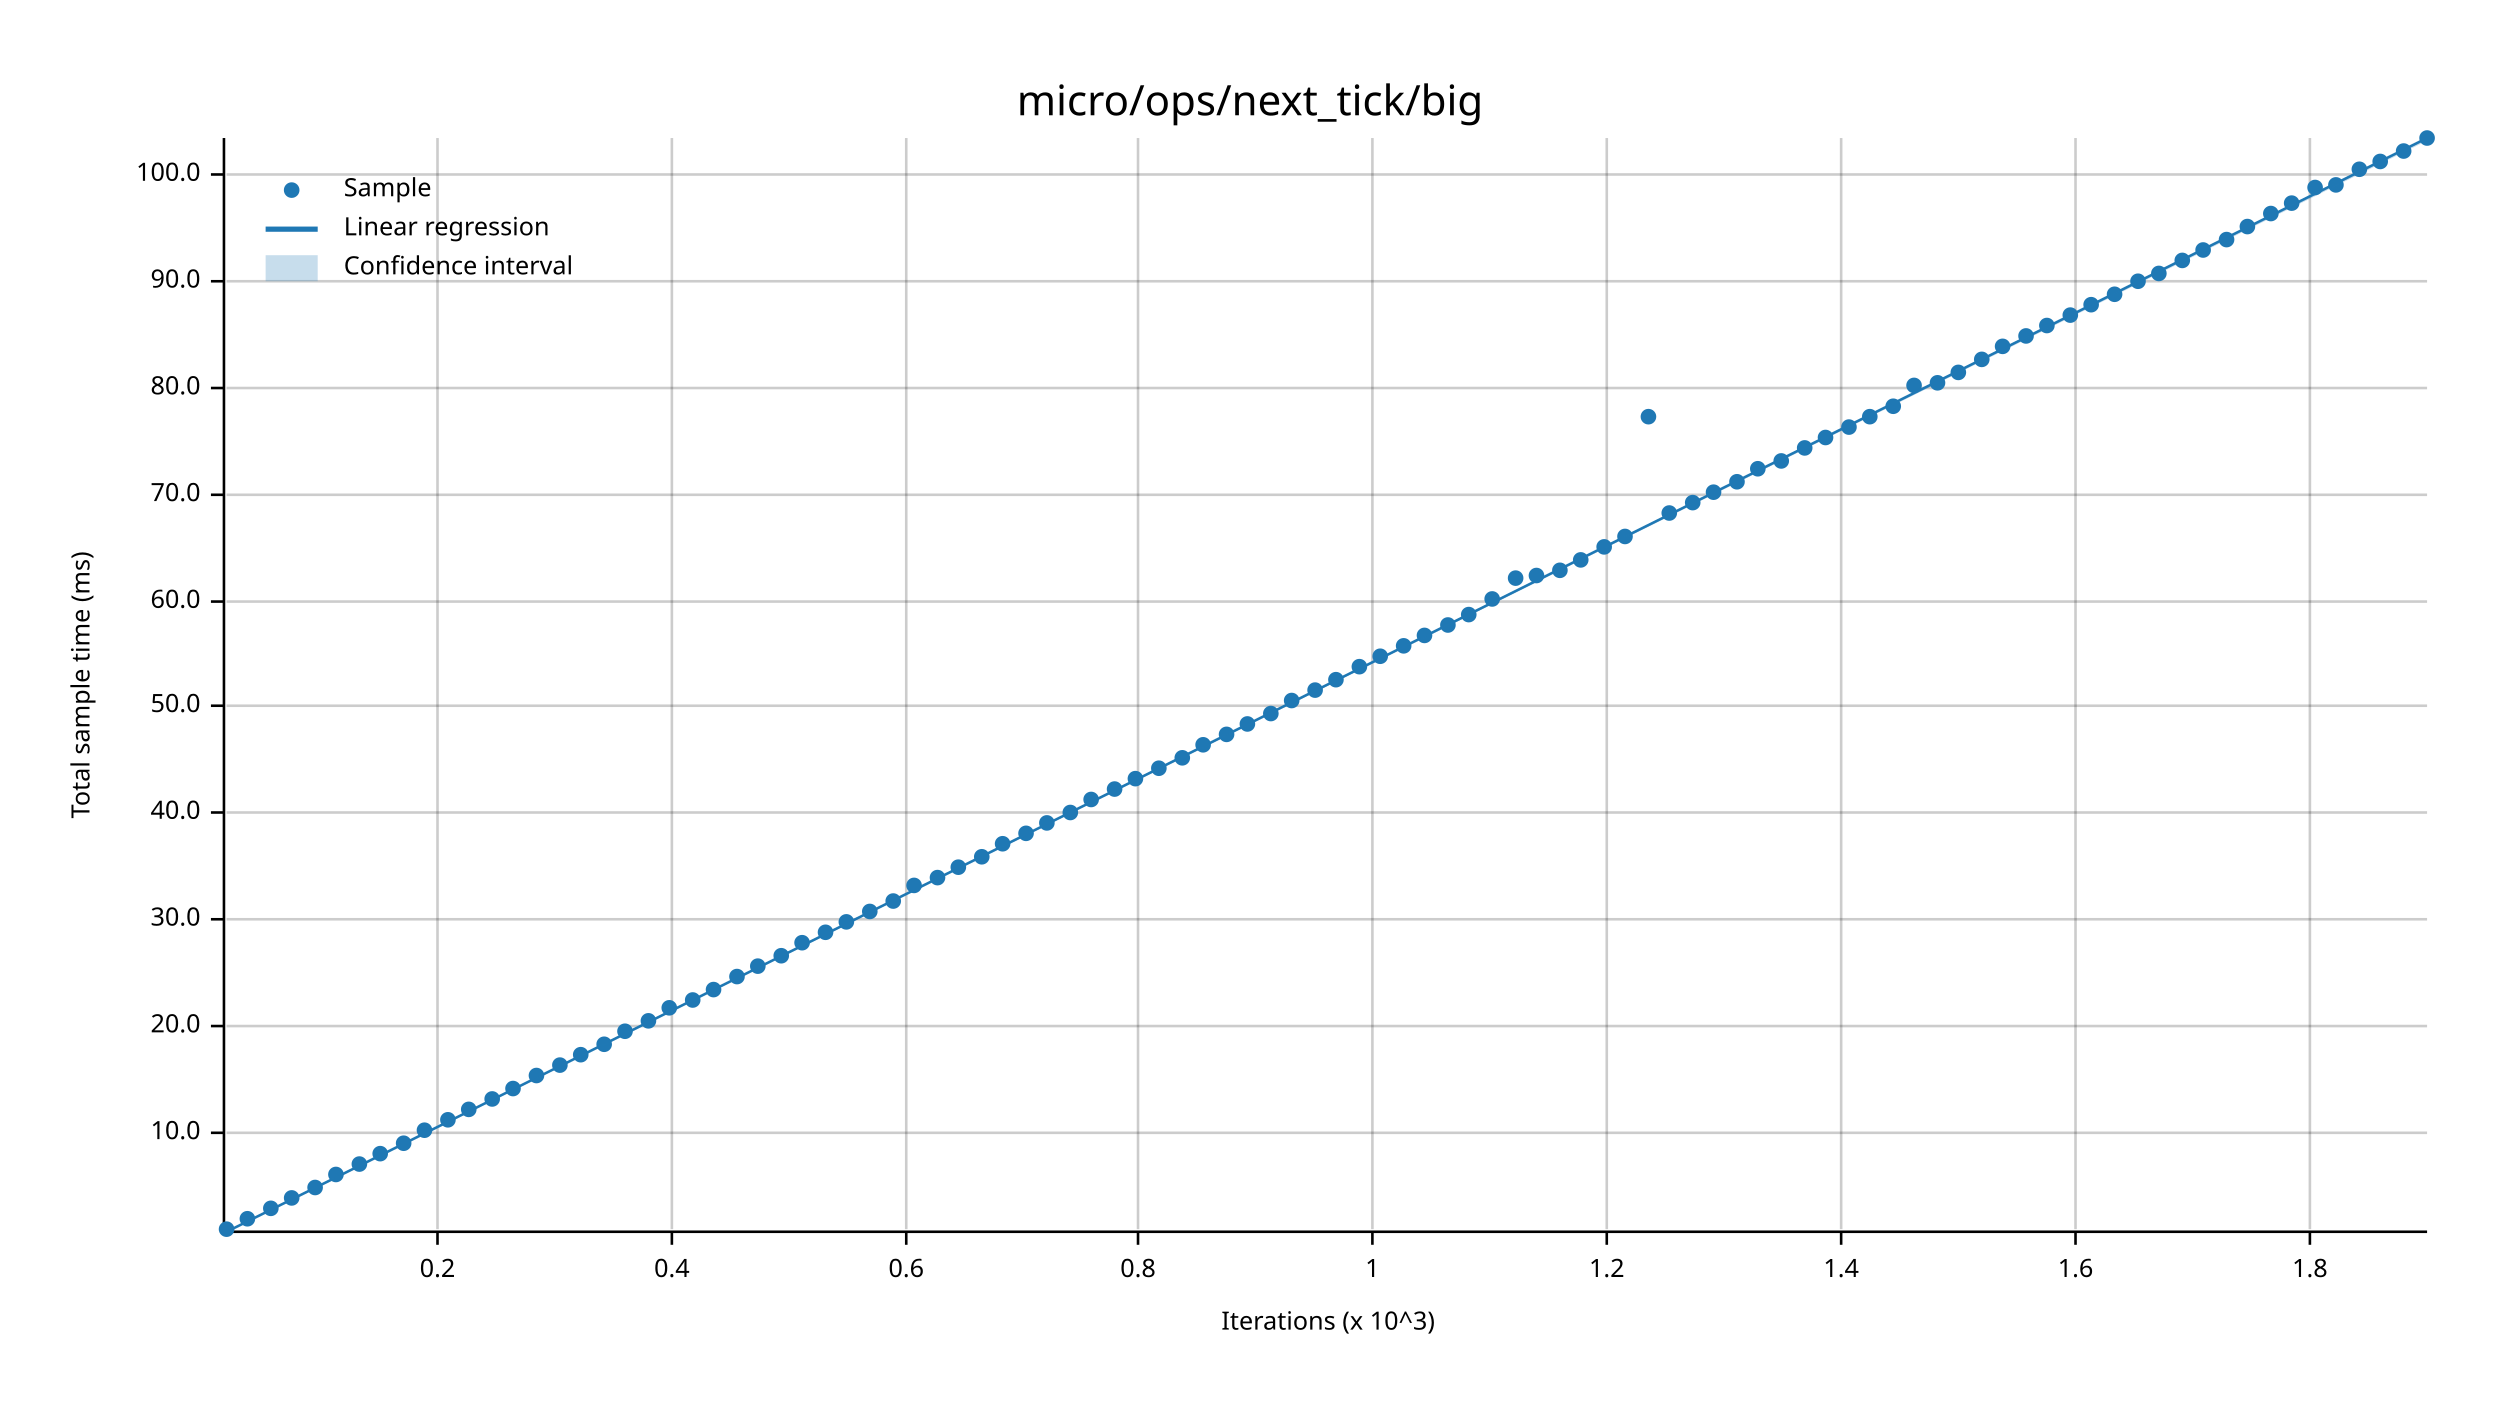
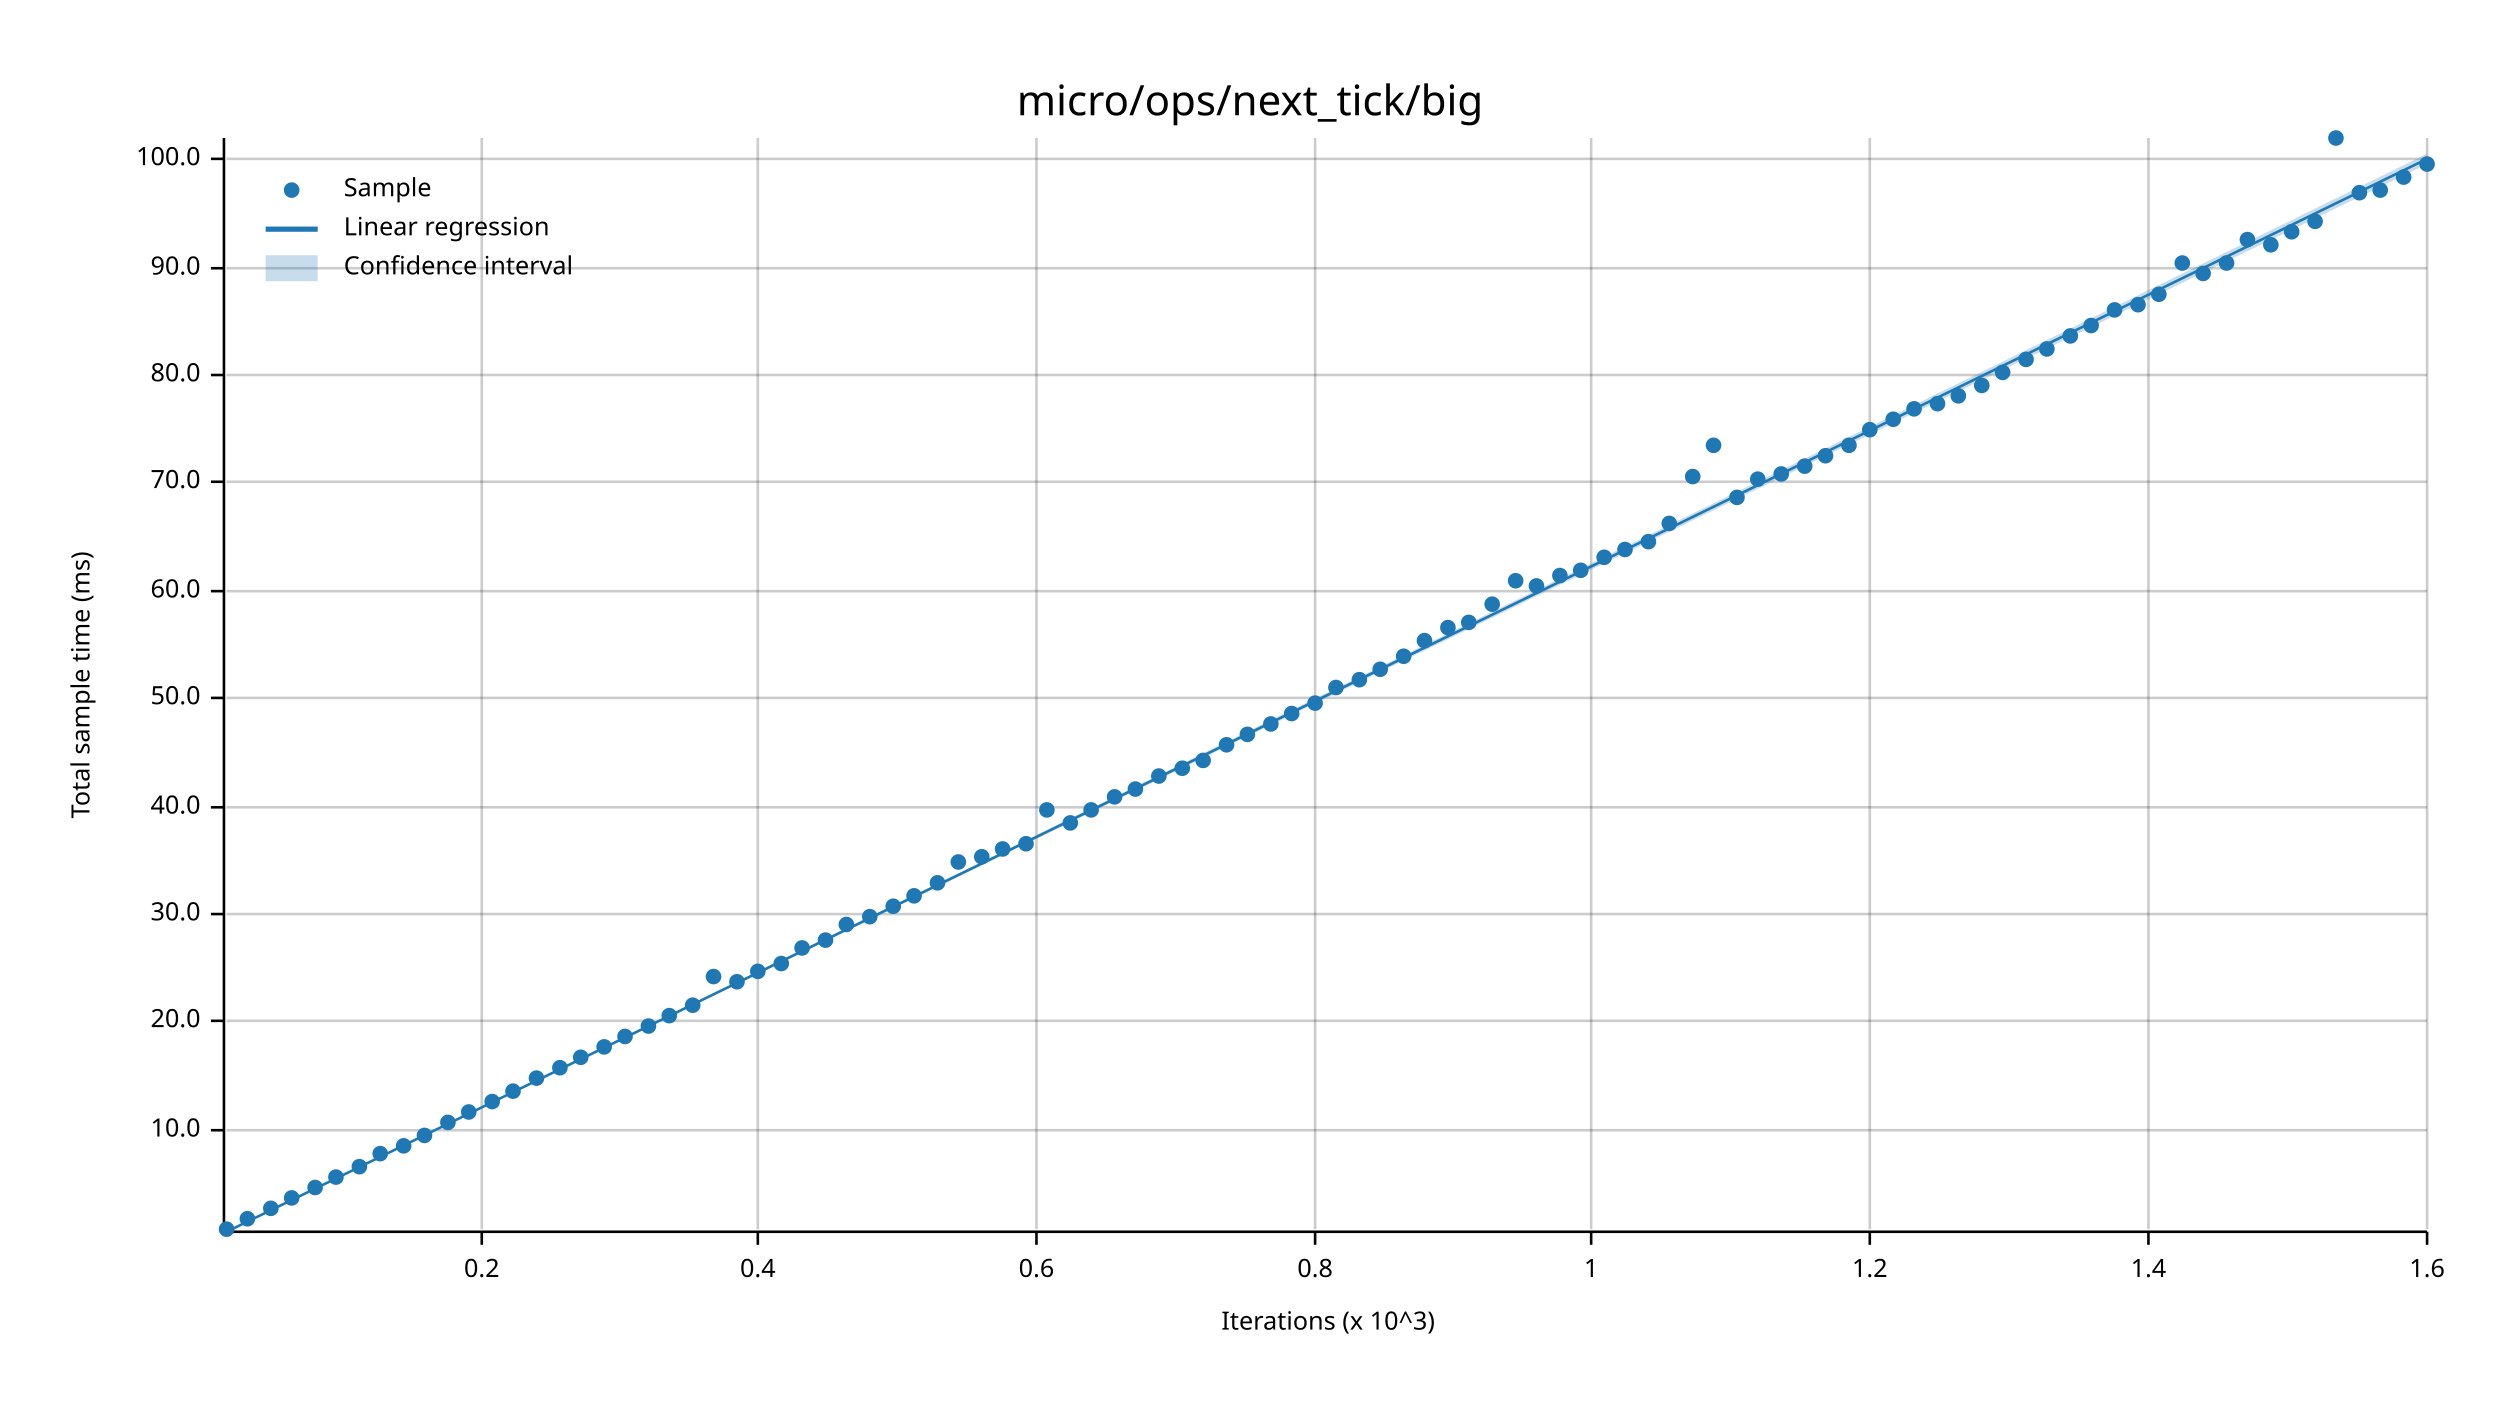
<svg xmlns="http://www.w3.org/2000/svg" width="960" height="540" viewBox="0 0 960 540">
  <text x="480" y="32" dy="0.76em" text-anchor="middle" font-family="sans-serif" font-size="16.129" opacity="1" fill="#000000">
micro/ops/next_tick/big
</text>
  <text x="27" y="263" dy="0.76em" text-anchor="middle" font-family="sans-serif" font-size="9.677" opacity="1" fill="#000000" transform="rotate(270, 27, 263)">
Total sample time (ms)
</text>
  <text x="510" y="513" dy="-0.5ex" text-anchor="middle" font-family="sans-serif" font-size="9.677" opacity="1" fill="#000000">
Iterations (x 10^3)
</text>
-   <line opacity="0.2" stroke="#000000" stroke-width="1" x1="168" y1="472" x2="168" y2="53" />
-   <line opacity="0.2" stroke="#000000" stroke-width="1" x1="258" y1="472" x2="258" y2="53" />
-   <line opacity="0.2" stroke="#000000" stroke-width="1" x1="348" y1="472" x2="348" y2="53" />
-   <line opacity="0.2" stroke="#000000" stroke-width="1" x1="437" y1="472" x2="437" y2="53" />
-   <line opacity="0.2" stroke="#000000" stroke-width="1" x1="527" y1="472" x2="527" y2="53" />
-   <line opacity="0.2" stroke="#000000" stroke-width="1" x1="617" y1="472" x2="617" y2="53" />
-   <line opacity="0.2" stroke="#000000" stroke-width="1" x1="707" y1="472" x2="707" y2="53" />
-   <line opacity="0.2" stroke="#000000" stroke-width="1" x1="797" y1="472" x2="797" y2="53" />
-   <line opacity="0.2" stroke="#000000" stroke-width="1" x1="887" y1="472" x2="887" y2="53" />
-   <line opacity="0.2" stroke="#000000" stroke-width="1" x1="87" y1="435" x2="932" y2="435" />
-   <line opacity="0.2" stroke="#000000" stroke-width="1" x1="87" y1="394" x2="932" y2="394" />
-   <line opacity="0.2" stroke="#000000" stroke-width="1" x1="87" y1="353" x2="932" y2="353" />
-   <line opacity="0.2" stroke="#000000" stroke-width="1" x1="87" y1="312" x2="932" y2="312" />
-   <line opacity="0.2" stroke="#000000" stroke-width="1" x1="87" y1="271" x2="932" y2="271" />
-   <line opacity="0.2" stroke="#000000" stroke-width="1" x1="87" y1="231" x2="932" y2="231" />
-   <line opacity="0.2" stroke="#000000" stroke-width="1" x1="87" y1="190" x2="932" y2="190" />
-   <line opacity="0.2" stroke="#000000" stroke-width="1" x1="87" y1="149" x2="932" y2="149" />
-   <line opacity="0.2" stroke="#000000" stroke-width="1" x1="87" y1="108" x2="932" y2="108" />
-   <line opacity="0.2" stroke="#000000" stroke-width="1" x1="87" y1="67" x2="932" y2="67" />
+   <line opacity="0.2" stroke="#000000" stroke-width="1" x1="185" y1="472" x2="185" y2="53" />
+   <line opacity="0.2" stroke="#000000" stroke-width="1" x1="291" y1="472" x2="291" y2="53" />
+   <line opacity="0.2" stroke="#000000" stroke-width="1" x1="398" y1="472" x2="398" y2="53" />
+   <line opacity="0.2" stroke="#000000" stroke-width="1" x1="505" y1="472" x2="505" y2="53" />
+   <line opacity="0.2" stroke="#000000" stroke-width="1" x1="611" y1="472" x2="611" y2="53" />
+   <line opacity="0.2" stroke="#000000" stroke-width="1" x1="718" y1="472" x2="718" y2="53" />
+   <line opacity="0.2" stroke="#000000" stroke-width="1" x1="825" y1="472" x2="825" y2="53" />
+   <line opacity="0.2" stroke="#000000" stroke-width="1" x1="932" y1="472" x2="932" y2="53" />
+   <line opacity="0.2" stroke="#000000" stroke-width="1" x1="87" y1="434" x2="932" y2="434" />
+   <line opacity="0.2" stroke="#000000" stroke-width="1" x1="87" y1="392" x2="932" y2="392" />
+   <line opacity="0.2" stroke="#000000" stroke-width="1" x1="87" y1="351" x2="932" y2="351" />
+   <line opacity="0.2" stroke="#000000" stroke-width="1" x1="87" y1="310" x2="932" y2="310" />
+   <line opacity="0.2" stroke="#000000" stroke-width="1" x1="87" y1="268" x2="932" y2="268" />
+   <line opacity="0.2" stroke="#000000" stroke-width="1" x1="87" y1="227" x2="932" y2="227" />
+   <line opacity="0.2" stroke="#000000" stroke-width="1" x1="87" y1="185" x2="932" y2="185" />
+   <line opacity="0.2" stroke="#000000" stroke-width="1" x1="87" y1="144" x2="932" y2="144" />
+   <line opacity="0.2" stroke="#000000" stroke-width="1" x1="87" y1="103" x2="932" y2="103" />
+   <line opacity="0.2" stroke="#000000" stroke-width="1" x1="87" y1="61" x2="932" y2="61" />
  <polyline fill="none" opacity="1" stroke="#000000" stroke-width="1" points="86,53 86,472 " />
-   <text x="77" y="435" dy="0.5ex" text-anchor="end" font-family="sans-serif" font-size="9.677" opacity="1" fill="#000000">
+   <text x="77" y="434" dy="0.5ex" text-anchor="end" font-family="sans-serif" font-size="9.677" opacity="1" fill="#000000">
10.0
</text>
-   <polyline fill="none" opacity="1" stroke="#000000" stroke-width="1" points="81,435 86,435 " />
-   <text x="77" y="394" dy="0.5ex" text-anchor="end" font-family="sans-serif" font-size="9.677" opacity="1" fill="#000000">
+   <polyline fill="none" opacity="1" stroke="#000000" stroke-width="1" points="81,434 86,434 " />
+   <text x="77" y="392" dy="0.5ex" text-anchor="end" font-family="sans-serif" font-size="9.677" opacity="1" fill="#000000">
20.0
</text>
-   <polyline fill="none" opacity="1" stroke="#000000" stroke-width="1" points="81,394 86,394 " />
-   <text x="77" y="353" dy="0.5ex" text-anchor="end" font-family="sans-serif" font-size="9.677" opacity="1" fill="#000000">
+   <polyline fill="none" opacity="1" stroke="#000000" stroke-width="1" points="81,392 86,392 " />
+   <text x="77" y="351" dy="0.5ex" text-anchor="end" font-family="sans-serif" font-size="9.677" opacity="1" fill="#000000">
30.0
</text>
-   <polyline fill="none" opacity="1" stroke="#000000" stroke-width="1" points="81,353 86,353 " />
-   <text x="77" y="312" dy="0.5ex" text-anchor="end" font-family="sans-serif" font-size="9.677" opacity="1" fill="#000000">
+   <polyline fill="none" opacity="1" stroke="#000000" stroke-width="1" points="81,351 86,351 " />
+   <text x="77" y="310" dy="0.5ex" text-anchor="end" font-family="sans-serif" font-size="9.677" opacity="1" fill="#000000">
40.0
</text>
-   <polyline fill="none" opacity="1" stroke="#000000" stroke-width="1" points="81,312 86,312 " />
-   <text x="77" y="271" dy="0.5ex" text-anchor="end" font-family="sans-serif" font-size="9.677" opacity="1" fill="#000000">
+   <polyline fill="none" opacity="1" stroke="#000000" stroke-width="1" points="81,310 86,310 " />
+   <text x="77" y="268" dy="0.5ex" text-anchor="end" font-family="sans-serif" font-size="9.677" opacity="1" fill="#000000">
50.0
</text>
-   <polyline fill="none" opacity="1" stroke="#000000" stroke-width="1" points="81,271 86,271 " />
-   <text x="77" y="231" dy="0.5ex" text-anchor="end" font-family="sans-serif" font-size="9.677" opacity="1" fill="#000000">
+   <polyline fill="none" opacity="1" stroke="#000000" stroke-width="1" points="81,268 86,268 " />
+   <text x="77" y="227" dy="0.5ex" text-anchor="end" font-family="sans-serif" font-size="9.677" opacity="1" fill="#000000">
60.0
</text>
-   <polyline fill="none" opacity="1" stroke="#000000" stroke-width="1" points="81,231 86,231 " />
-   <text x="77" y="190" dy="0.5ex" text-anchor="end" font-family="sans-serif" font-size="9.677" opacity="1" fill="#000000">
+   <polyline fill="none" opacity="1" stroke="#000000" stroke-width="1" points="81,227 86,227 " />
+   <text x="77" y="185" dy="0.5ex" text-anchor="end" font-family="sans-serif" font-size="9.677" opacity="1" fill="#000000">
70.0
</text>
-   <polyline fill="none" opacity="1" stroke="#000000" stroke-width="1" points="81,190 86,190 " />
-   <text x="77" y="149" dy="0.5ex" text-anchor="end" font-family="sans-serif" font-size="9.677" opacity="1" fill="#000000">
+   <polyline fill="none" opacity="1" stroke="#000000" stroke-width="1" points="81,185 86,185 " />
+   <text x="77" y="144" dy="0.5ex" text-anchor="end" font-family="sans-serif" font-size="9.677" opacity="1" fill="#000000">
80.0
</text>
-   <polyline fill="none" opacity="1" stroke="#000000" stroke-width="1" points="81,149 86,149 " />
-   <text x="77" y="108" dy="0.5ex" text-anchor="end" font-family="sans-serif" font-size="9.677" opacity="1" fill="#000000">
+   <polyline fill="none" opacity="1" stroke="#000000" stroke-width="1" points="81,144 86,144 " />
+   <text x="77" y="103" dy="0.5ex" text-anchor="end" font-family="sans-serif" font-size="9.677" opacity="1" fill="#000000">
90.0
</text>
-   <polyline fill="none" opacity="1" stroke="#000000" stroke-width="1" points="81,108 86,108 " />
-   <text x="77" y="67" dy="0.5ex" text-anchor="end" font-family="sans-serif" font-size="9.677" opacity="1" fill="#000000">
+   <polyline fill="none" opacity="1" stroke="#000000" stroke-width="1" points="81,103 86,103 " />
+   <text x="77" y="61" dy="0.5ex" text-anchor="end" font-family="sans-serif" font-size="9.677" opacity="1" fill="#000000">
100.0
</text>
-   <polyline fill="none" opacity="1" stroke="#000000" stroke-width="1" points="81,67 86,67 " />
+   <polyline fill="none" opacity="1" stroke="#000000" stroke-width="1" points="81,61 86,61 " />
  <polyline fill="none" opacity="1" stroke="#000000" stroke-width="1" points="87,473 932,473 " />
-   <text x="168" y="483" dy="0.76em" text-anchor="middle" font-family="sans-serif" font-size="9.677" opacity="1" fill="#000000">
+   <text x="185" y="483" dy="0.76em" text-anchor="middle" font-family="sans-serif" font-size="9.677" opacity="1" fill="#000000">
0.2
</text>
-   <polyline fill="none" opacity="1" stroke="#000000" stroke-width="1" points="168,473 168,478 " />
-   <text x="258" y="483" dy="0.76em" text-anchor="middle" font-family="sans-serif" font-size="9.677" opacity="1" fill="#000000">
+   <polyline fill="none" opacity="1" stroke="#000000" stroke-width="1" points="185,473 185,478 " />
+   <text x="291" y="483" dy="0.76em" text-anchor="middle" font-family="sans-serif" font-size="9.677" opacity="1" fill="#000000">
0.4
</text>
-   <polyline fill="none" opacity="1" stroke="#000000" stroke-width="1" points="258,473 258,478 " />
-   <text x="348" y="483" dy="0.76em" text-anchor="middle" font-family="sans-serif" font-size="9.677" opacity="1" fill="#000000">
+   <polyline fill="none" opacity="1" stroke="#000000" stroke-width="1" points="291,473 291,478 " />
+   <text x="398" y="483" dy="0.76em" text-anchor="middle" font-family="sans-serif" font-size="9.677" opacity="1" fill="#000000">
0.6
</text>
-   <polyline fill="none" opacity="1" stroke="#000000" stroke-width="1" points="348,473 348,478 " />
-   <text x="437" y="483" dy="0.76em" text-anchor="middle" font-family="sans-serif" font-size="9.677" opacity="1" fill="#000000">
+   <polyline fill="none" opacity="1" stroke="#000000" stroke-width="1" points="398,473 398,478 " />
+   <text x="505" y="483" dy="0.76em" text-anchor="middle" font-family="sans-serif" font-size="9.677" opacity="1" fill="#000000">
0.8
</text>
-   <polyline fill="none" opacity="1" stroke="#000000" stroke-width="1" points="437,473 437,478 " />
-   <text x="527" y="483" dy="0.76em" text-anchor="middle" font-family="sans-serif" font-size="9.677" opacity="1" fill="#000000">
+   <polyline fill="none" opacity="1" stroke="#000000" stroke-width="1" points="505,473 505,478 " />
+   <text x="611" y="483" dy="0.76em" text-anchor="middle" font-family="sans-serif" font-size="9.677" opacity="1" fill="#000000">
1
</text>
-   <polyline fill="none" opacity="1" stroke="#000000" stroke-width="1" points="527,473 527,478 " />
-   <text x="617" y="483" dy="0.76em" text-anchor="middle" font-family="sans-serif" font-size="9.677" opacity="1" fill="#000000">
+   <polyline fill="none" opacity="1" stroke="#000000" stroke-width="1" points="611,473 611,478 " />
+   <text x="718" y="483" dy="0.76em" text-anchor="middle" font-family="sans-serif" font-size="9.677" opacity="1" fill="#000000">
1.2
</text>
-   <polyline fill="none" opacity="1" stroke="#000000" stroke-width="1" points="617,473 617,478 " />
-   <text x="707" y="483" dy="0.76em" text-anchor="middle" font-family="sans-serif" font-size="9.677" opacity="1" fill="#000000">
+   <polyline fill="none" opacity="1" stroke="#000000" stroke-width="1" points="718,473 718,478 " />
+   <text x="825" y="483" dy="0.76em" text-anchor="middle" font-family="sans-serif" font-size="9.677" opacity="1" fill="#000000">
1.4
</text>
-   <polyline fill="none" opacity="1" stroke="#000000" stroke-width="1" points="707,473 707,478 " />
-   <text x="797" y="483" dy="0.76em" text-anchor="middle" font-family="sans-serif" font-size="9.677" opacity="1" fill="#000000">
+   <polyline fill="none" opacity="1" stroke="#000000" stroke-width="1" points="825,473 825,478 " />
+   <text x="932" y="483" dy="0.76em" text-anchor="middle" font-family="sans-serif" font-size="9.677" opacity="1" fill="#000000">
1.6
</text>
-   <polyline fill="none" opacity="1" stroke="#000000" stroke-width="1" points="797,473 797,478 " />
-   <text x="887" y="483" dy="0.76em" text-anchor="middle" font-family="sans-serif" font-size="9.677" opacity="1" fill="#000000">
- 1.8
- </text>
-   <polyline fill="none" opacity="1" stroke="#000000" stroke-width="1" points="887,473 887,478 " />
+   <polyline fill="none" opacity="1" stroke="#000000" stroke-width="1" points="932,473 932,478 " />
  <circle cx="87" cy="472" r="3" opacity="1" fill="#1F78B4" stroke="none" stroke-width="1" />
  <circle cx="95" cy="468" r="3" opacity="1" fill="#1F78B4" stroke="none" stroke-width="1" />
  <circle cx="104" cy="464" r="3" opacity="1" fill="#1F78B4" stroke="none" stroke-width="1" />
  <circle cx="112" cy="460" r="3" opacity="1" fill="#1F78B4" stroke="none" stroke-width="1" />
  <circle cx="121" cy="456" r="3" opacity="1" fill="#1F78B4" stroke="none" stroke-width="1" />
-   <circle cx="129" cy="451" r="3" opacity="1" fill="#1F78B4" stroke="none" stroke-width="1" />
-   <circle cx="138" cy="447" r="3" opacity="1" fill="#1F78B4" stroke="none" stroke-width="1" />
+   <circle cx="129" cy="452" r="3" opacity="1" fill="#1F78B4" stroke="none" stroke-width="1" />
+   <circle cx="138" cy="448" r="3" opacity="1" fill="#1F78B4" stroke="none" stroke-width="1" />
  <circle cx="146" cy="443" r="3" opacity="1" fill="#1F78B4" stroke="none" stroke-width="1" />
-   <circle cx="155" cy="439" r="3" opacity="1" fill="#1F78B4" stroke="none" stroke-width="1" />
-   <circle cx="163" cy="434" r="3" opacity="1" fill="#1F78B4" stroke="none" stroke-width="1" />
-   <circle cx="172" cy="430" r="3" opacity="1" fill="#1F78B4" stroke="none" stroke-width="1" />
-   <circle cx="180" cy="426" r="3" opacity="1" fill="#1F78B4" stroke="none" stroke-width="1" />
-   <circle cx="189" cy="422" r="3" opacity="1" fill="#1F78B4" stroke="none" stroke-width="1" />
-   <circle cx="197" cy="418" r="3" opacity="1" fill="#1F78B4" stroke="none" stroke-width="1" />
-   <circle cx="206" cy="413" r="3" opacity="1" fill="#1F78B4" stroke="none" stroke-width="1" />
-   <circle cx="215" cy="409" r="3" opacity="1" fill="#1F78B4" stroke="none" stroke-width="1" />
-   <circle cx="223" cy="405" r="3" opacity="1" fill="#1F78B4" stroke="none" stroke-width="1" />
-   <circle cx="232" cy="401" r="3" opacity="1" fill="#1F78B4" stroke="none" stroke-width="1" />
-   <circle cx="240" cy="396" r="3" opacity="1" fill="#1F78B4" stroke="none" stroke-width="1" />
-   <circle cx="249" cy="392" r="3" opacity="1" fill="#1F78B4" stroke="none" stroke-width="1" />
-   <circle cx="257" cy="387" r="3" opacity="1" fill="#1F78B4" stroke="none" stroke-width="1" />
-   <circle cx="266" cy="384" r="3" opacity="1" fill="#1F78B4" stroke="none" stroke-width="1" />
-   <circle cx="274" cy="380" r="3" opacity="1" fill="#1F78B4" stroke="none" stroke-width="1" />
-   <circle cx="283" cy="375" r="3" opacity="1" fill="#1F78B4" stroke="none" stroke-width="1" />
-   <circle cx="291" cy="371" r="3" opacity="1" fill="#1F78B4" stroke="none" stroke-width="1" />
-   <circle cx="300" cy="367" r="3" opacity="1" fill="#1F78B4" stroke="none" stroke-width="1" />
-   <circle cx="308" cy="362" r="3" opacity="1" fill="#1F78B4" stroke="none" stroke-width="1" />
-   <circle cx="317" cy="358" r="3" opacity="1" fill="#1F78B4" stroke="none" stroke-width="1" />
-   <circle cx="325" cy="354" r="3" opacity="1" fill="#1F78B4" stroke="none" stroke-width="1" />
-   <circle cx="334" cy="350" r="3" opacity="1" fill="#1F78B4" stroke="none" stroke-width="1" />
-   <circle cx="343" cy="346" r="3" opacity="1" fill="#1F78B4" stroke="none" stroke-width="1" />
-   <circle cx="351" cy="340" r="3" opacity="1" fill="#1F78B4" stroke="none" stroke-width="1" />
-   <circle cx="360" cy="337" r="3" opacity="1" fill="#1F78B4" stroke="none" stroke-width="1" />
-   <circle cx="368" cy="333" r="3" opacity="1" fill="#1F78B4" stroke="none" stroke-width="1" />
+   <circle cx="155" cy="440" r="3" opacity="1" fill="#1F78B4" stroke="none" stroke-width="1" />
+   <circle cx="163" cy="436" r="3" opacity="1" fill="#1F78B4" stroke="none" stroke-width="1" />
+   <circle cx="172" cy="431" r="3" opacity="1" fill="#1F78B4" stroke="none" stroke-width="1" />
+   <circle cx="180" cy="427" r="3" opacity="1" fill="#1F78B4" stroke="none" stroke-width="1" />
+   <circle cx="189" cy="423" r="3" opacity="1" fill="#1F78B4" stroke="none" stroke-width="1" />
+   <circle cx="197" cy="419" r="3" opacity="1" fill="#1F78B4" stroke="none" stroke-width="1" />
+   <circle cx="206" cy="414" r="3" opacity="1" fill="#1F78B4" stroke="none" stroke-width="1" />
+   <circle cx="215" cy="410" r="3" opacity="1" fill="#1F78B4" stroke="none" stroke-width="1" />
+   <circle cx="223" cy="406" r="3" opacity="1" fill="#1F78B4" stroke="none" stroke-width="1" />
+   <circle cx="232" cy="402" r="3" opacity="1" fill="#1F78B4" stroke="none" stroke-width="1" />
+   <circle cx="240" cy="398" r="3" opacity="1" fill="#1F78B4" stroke="none" stroke-width="1" />
+   <circle cx="249" cy="394" r="3" opacity="1" fill="#1F78B4" stroke="none" stroke-width="1" />
+   <circle cx="257" cy="390" r="3" opacity="1" fill="#1F78B4" stroke="none" stroke-width="1" />
+   <circle cx="266" cy="386" r="3" opacity="1" fill="#1F78B4" stroke="none" stroke-width="1" />
+   <circle cx="274" cy="375" r="3" opacity="1" fill="#1F78B4" stroke="none" stroke-width="1" />
+   <circle cx="283" cy="377" r="3" opacity="1" fill="#1F78B4" stroke="none" stroke-width="1" />
+   <circle cx="291" cy="373" r="3" opacity="1" fill="#1F78B4" stroke="none" stroke-width="1" />
+   <circle cx="300" cy="370" r="3" opacity="1" fill="#1F78B4" stroke="none" stroke-width="1" />
+   <circle cx="308" cy="364" r="3" opacity="1" fill="#1F78B4" stroke="none" stroke-width="1" />
+   <circle cx="317" cy="361" r="3" opacity="1" fill="#1F78B4" stroke="none" stroke-width="1" />
+   <circle cx="325" cy="355" r="3" opacity="1" fill="#1F78B4" stroke="none" stroke-width="1" />
+   <circle cx="334" cy="352" r="3" opacity="1" fill="#1F78B4" stroke="none" stroke-width="1" />
+   <circle cx="343" cy="348" r="3" opacity="1" fill="#1F78B4" stroke="none" stroke-width="1" />
+   <circle cx="351" cy="344" r="3" opacity="1" fill="#1F78B4" stroke="none" stroke-width="1" />
+   <circle cx="360" cy="339" r="3" opacity="1" fill="#1F78B4" stroke="none" stroke-width="1" />
+   <circle cx="368" cy="331" r="3" opacity="1" fill="#1F78B4" stroke="none" stroke-width="1" />
  <circle cx="377" cy="329" r="3" opacity="1" fill="#1F78B4" stroke="none" stroke-width="1" />
-   <circle cx="385" cy="324" r="3" opacity="1" fill="#1F78B4" stroke="none" stroke-width="1" />
-   <circle cx="394" cy="320" r="3" opacity="1" fill="#1F78B4" stroke="none" stroke-width="1" />
-   <circle cx="402" cy="316" r="3" opacity="1" fill="#1F78B4" stroke="none" stroke-width="1" />
-   <circle cx="411" cy="312" r="3" opacity="1" fill="#1F78B4" stroke="none" stroke-width="1" />
-   <circle cx="419" cy="307" r="3" opacity="1" fill="#1F78B4" stroke="none" stroke-width="1" />
-   <circle cx="428" cy="303" r="3" opacity="1" fill="#1F78B4" stroke="none" stroke-width="1" />
-   <circle cx="436" cy="299" r="3" opacity="1" fill="#1F78B4" stroke="none" stroke-width="1" />
-   <circle cx="445" cy="295" r="3" opacity="1" fill="#1F78B4" stroke="none" stroke-width="1" />
-   <circle cx="454" cy="291" r="3" opacity="1" fill="#1F78B4" stroke="none" stroke-width="1" />
-   <circle cx="462" cy="286" r="3" opacity="1" fill="#1F78B4" stroke="none" stroke-width="1" />
-   <circle cx="471" cy="282" r="3" opacity="1" fill="#1F78B4" stroke="none" stroke-width="1" />
-   <circle cx="479" cy="278" r="3" opacity="1" fill="#1F78B4" stroke="none" stroke-width="1" />
-   <circle cx="488" cy="274" r="3" opacity="1" fill="#1F78B4" stroke="none" stroke-width="1" />
-   <circle cx="496" cy="269" r="3" opacity="1" fill="#1F78B4" stroke="none" stroke-width="1" />
-   <circle cx="505" cy="265" r="3" opacity="1" fill="#1F78B4" stroke="none" stroke-width="1" />
-   <circle cx="513" cy="261" r="3" opacity="1" fill="#1F78B4" stroke="none" stroke-width="1" />
-   <circle cx="522" cy="256" r="3" opacity="1" fill="#1F78B4" stroke="none" stroke-width="1" />
-   <circle cx="530" cy="252" r="3" opacity="1" fill="#1F78B4" stroke="none" stroke-width="1" />
-   <circle cx="539" cy="248" r="3" opacity="1" fill="#1F78B4" stroke="none" stroke-width="1" />
-   <circle cx="547" cy="244" r="3" opacity="1" fill="#1F78B4" stroke="none" stroke-width="1" />
-   <circle cx="556" cy="240" r="3" opacity="1" fill="#1F78B4" stroke="none" stroke-width="1" />
-   <circle cx="564" cy="236" r="3" opacity="1" fill="#1F78B4" stroke="none" stroke-width="1" />
-   <circle cx="573" cy="230" r="3" opacity="1" fill="#1F78B4" stroke="none" stroke-width="1" />
-   <circle cx="582" cy="222" r="3" opacity="1" fill="#1F78B4" stroke="none" stroke-width="1" />
-   <circle cx="590" cy="221" r="3" opacity="1" fill="#1F78B4" stroke="none" stroke-width="1" />
-   <circle cx="599" cy="219" r="3" opacity="1" fill="#1F78B4" stroke="none" stroke-width="1" />
-   <circle cx="607" cy="215" r="3" opacity="1" fill="#1F78B4" stroke="none" stroke-width="1" />
-   <circle cx="616" cy="210" r="3" opacity="1" fill="#1F78B4" stroke="none" stroke-width="1" />
-   <circle cx="624" cy="206" r="3" opacity="1" fill="#1F78B4" stroke="none" stroke-width="1" />
-   <circle cx="633" cy="160" r="3" opacity="1" fill="#1F78B4" stroke="none" stroke-width="1" />
-   <circle cx="641" cy="197" r="3" opacity="1" fill="#1F78B4" stroke="none" stroke-width="1" />
-   <circle cx="650" cy="193" r="3" opacity="1" fill="#1F78B4" stroke="none" stroke-width="1" />
-   <circle cx="658" cy="189" r="3" opacity="1" fill="#1F78B4" stroke="none" stroke-width="1" />
-   <circle cx="667" cy="185" r="3" opacity="1" fill="#1F78B4" stroke="none" stroke-width="1" />
-   <circle cx="675" cy="180" r="3" opacity="1" fill="#1F78B4" stroke="none" stroke-width="1" />
-   <circle cx="684" cy="177" r="3" opacity="1" fill="#1F78B4" stroke="none" stroke-width="1" />
-   <circle cx="693" cy="172" r="3" opacity="1" fill="#1F78B4" stroke="none" stroke-width="1" />
-   <circle cx="701" cy="168" r="3" opacity="1" fill="#1F78B4" stroke="none" stroke-width="1" />
-   <circle cx="710" cy="164" r="3" opacity="1" fill="#1F78B4" stroke="none" stroke-width="1" />
-   <circle cx="718" cy="160" r="3" opacity="1" fill="#1F78B4" stroke="none" stroke-width="1" />
-   <circle cx="727" cy="156" r="3" opacity="1" fill="#1F78B4" stroke="none" stroke-width="1" />
-   <circle cx="735" cy="148" r="3" opacity="1" fill="#1F78B4" stroke="none" stroke-width="1" />
-   <circle cx="744" cy="147" r="3" opacity="1" fill="#1F78B4" stroke="none" stroke-width="1" />
-   <circle cx="752" cy="143" r="3" opacity="1" fill="#1F78B4" stroke="none" stroke-width="1" />
-   <circle cx="761" cy="138" r="3" opacity="1" fill="#1F78B4" stroke="none" stroke-width="1" />
-   <circle cx="769" cy="133" r="3" opacity="1" fill="#1F78B4" stroke="none" stroke-width="1" />
-   <circle cx="778" cy="129" r="3" opacity="1" fill="#1F78B4" stroke="none" stroke-width="1" />
-   <circle cx="786" cy="125" r="3" opacity="1" fill="#1F78B4" stroke="none" stroke-width="1" />
-   <circle cx="795" cy="121" r="3" opacity="1" fill="#1F78B4" stroke="none" stroke-width="1" />
-   <circle cx="803" cy="117" r="3" opacity="1" fill="#1F78B4" stroke="none" stroke-width="1" />
-   <circle cx="812" cy="113" r="3" opacity="1" fill="#1F78B4" stroke="none" stroke-width="1" />
-   <circle cx="821" cy="108" r="3" opacity="1" fill="#1F78B4" stroke="none" stroke-width="1" />
-   <circle cx="829" cy="105" r="3" opacity="1" fill="#1F78B4" stroke="none" stroke-width="1" />
-   <circle cx="838" cy="100" r="3" opacity="1" fill="#1F78B4" stroke="none" stroke-width="1" />
-   <circle cx="846" cy="96" r="3" opacity="1" fill="#1F78B4" stroke="none" stroke-width="1" />
-   <circle cx="855" cy="92" r="3" opacity="1" fill="#1F78B4" stroke="none" stroke-width="1" />
-   <circle cx="863" cy="87" r="3" opacity="1" fill="#1F78B4" stroke="none" stroke-width="1" />
-   <circle cx="872" cy="82" r="3" opacity="1" fill="#1F78B4" stroke="none" stroke-width="1" />
-   <circle cx="880" cy="78" r="3" opacity="1" fill="#1F78B4" stroke="none" stroke-width="1" />
-   <circle cx="889" cy="72" r="3" opacity="1" fill="#1F78B4" stroke="none" stroke-width="1" />
-   <circle cx="897" cy="71" r="3" opacity="1" fill="#1F78B4" stroke="none" stroke-width="1" />
-   <circle cx="906" cy="65" r="3" opacity="1" fill="#1F78B4" stroke="none" stroke-width="1" />
-   <circle cx="914" cy="62" r="3" opacity="1" fill="#1F78B4" stroke="none" stroke-width="1" />
-   <circle cx="923" cy="58" r="3" opacity="1" fill="#1F78B4" stroke="none" stroke-width="1" />
-   <circle cx="932" cy="53" r="3" opacity="1" fill="#1F78B4" stroke="none" stroke-width="1" />
-   <polyline fill="none" opacity="1" stroke="#1F78B4" stroke-width="1" points="87,473 932,53 " />
-   <polygon opacity="0.25" fill="#1F78B4" points="87,473 932,54 932,53 " />
+   <circle cx="385" cy="326" r="3" opacity="1" fill="#1F78B4" stroke="none" stroke-width="1" />
+   <circle cx="394" cy="324" r="3" opacity="1" fill="#1F78B4" stroke="none" stroke-width="1" />
+   <circle cx="402" cy="311" r="3" opacity="1" fill="#1F78B4" stroke="none" stroke-width="1" />
+   <circle cx="411" cy="316" r="3" opacity="1" fill="#1F78B4" stroke="none" stroke-width="1" />
+   <circle cx="419" cy="311" r="3" opacity="1" fill="#1F78B4" stroke="none" stroke-width="1" />
+   <circle cx="428" cy="306" r="3" opacity="1" fill="#1F78B4" stroke="none" stroke-width="1" />
+   <circle cx="436" cy="303" r="3" opacity="1" fill="#1F78B4" stroke="none" stroke-width="1" />
+   <circle cx="445" cy="298" r="3" opacity="1" fill="#1F78B4" stroke="none" stroke-width="1" />
+   <circle cx="454" cy="295" r="3" opacity="1" fill="#1F78B4" stroke="none" stroke-width="1" />
+   <circle cx="462" cy="292" r="3" opacity="1" fill="#1F78B4" stroke="none" stroke-width="1" />
+   <circle cx="471" cy="286" r="3" opacity="1" fill="#1F78B4" stroke="none" stroke-width="1" />
+   <circle cx="479" cy="282" r="3" opacity="1" fill="#1F78B4" stroke="none" stroke-width="1" />
+   <circle cx="488" cy="278" r="3" opacity="1" fill="#1F78B4" stroke="none" stroke-width="1" />
+   <circle cx="496" cy="274" r="3" opacity="1" fill="#1F78B4" stroke="none" stroke-width="1" />
+   <circle cx="505" cy="270" r="3" opacity="1" fill="#1F78B4" stroke="none" stroke-width="1" />
+   <circle cx="513" cy="264" r="3" opacity="1" fill="#1F78B4" stroke="none" stroke-width="1" />
+   <circle cx="522" cy="261" r="3" opacity="1" fill="#1F78B4" stroke="none" stroke-width="1" />
+   <circle cx="530" cy="257" r="3" opacity="1" fill="#1F78B4" stroke="none" stroke-width="1" />
+   <circle cx="539" cy="252" r="3" opacity="1" fill="#1F78B4" stroke="none" stroke-width="1" />
+   <circle cx="547" cy="246" r="3" opacity="1" fill="#1F78B4" stroke="none" stroke-width="1" />
+   <circle cx="556" cy="241" r="3" opacity="1" fill="#1F78B4" stroke="none" stroke-width="1" />
+   <circle cx="564" cy="239" r="3" opacity="1" fill="#1F78B4" stroke="none" stroke-width="1" />
+   <circle cx="573" cy="232" r="3" opacity="1" fill="#1F78B4" stroke="none" stroke-width="1" />
+   <circle cx="582" cy="223" r="3" opacity="1" fill="#1F78B4" stroke="none" stroke-width="1" />
+   <circle cx="590" cy="225" r="3" opacity="1" fill="#1F78B4" stroke="none" stroke-width="1" />
+   <circle cx="599" cy="221" r="3" opacity="1" fill="#1F78B4" stroke="none" stroke-width="1" />
+   <circle cx="607" cy="219" r="3" opacity="1" fill="#1F78B4" stroke="none" stroke-width="1" />
+   <circle cx="616" cy="214" r="3" opacity="1" fill="#1F78B4" stroke="none" stroke-width="1" />
+   <circle cx="624" cy="211" r="3" opacity="1" fill="#1F78B4" stroke="none" stroke-width="1" />
+   <circle cx="633" cy="208" r="3" opacity="1" fill="#1F78B4" stroke="none" stroke-width="1" />
+   <circle cx="641" cy="201" r="3" opacity="1" fill="#1F78B4" stroke="none" stroke-width="1" />
+   <circle cx="650" cy="183" r="3" opacity="1" fill="#1F78B4" stroke="none" stroke-width="1" />
+   <circle cx="658" cy="171" r="3" opacity="1" fill="#1F78B4" stroke="none" stroke-width="1" />
+   <circle cx="667" cy="191" r="3" opacity="1" fill="#1F78B4" stroke="none" stroke-width="1" />
+   <circle cx="675" cy="184" r="3" opacity="1" fill="#1F78B4" stroke="none" stroke-width="1" />
+   <circle cx="684" cy="182" r="3" opacity="1" fill="#1F78B4" stroke="none" stroke-width="1" />
+   <circle cx="693" cy="179" r="3" opacity="1" fill="#1F78B4" stroke="none" stroke-width="1" />
+   <circle cx="701" cy="175" r="3" opacity="1" fill="#1F78B4" stroke="none" stroke-width="1" />
+   <circle cx="710" cy="171" r="3" opacity="1" fill="#1F78B4" stroke="none" stroke-width="1" />
+   <circle cx="718" cy="165" r="3" opacity="1" fill="#1F78B4" stroke="none" stroke-width="1" />
+   <circle cx="727" cy="161" r="3" opacity="1" fill="#1F78B4" stroke="none" stroke-width="1" />
+   <circle cx="735" cy="157" r="3" opacity="1" fill="#1F78B4" stroke="none" stroke-width="1" />
+   <circle cx="744" cy="155" r="3" opacity="1" fill="#1F78B4" stroke="none" stroke-width="1" />
+   <circle cx="752" cy="152" r="3" opacity="1" fill="#1F78B4" stroke="none" stroke-width="1" />
+   <circle cx="761" cy="148" r="3" opacity="1" fill="#1F78B4" stroke="none" stroke-width="1" />
+   <circle cx="769" cy="143" r="3" opacity="1" fill="#1F78B4" stroke="none" stroke-width="1" />
+   <circle cx="778" cy="138" r="3" opacity="1" fill="#1F78B4" stroke="none" stroke-width="1" />
+   <circle cx="786" cy="134" r="3" opacity="1" fill="#1F78B4" stroke="none" stroke-width="1" />
+   <circle cx="795" cy="129" r="3" opacity="1" fill="#1F78B4" stroke="none" stroke-width="1" />
+   <circle cx="803" cy="125" r="3" opacity="1" fill="#1F78B4" stroke="none" stroke-width="1" />
+   <circle cx="812" cy="119" r="3" opacity="1" fill="#1F78B4" stroke="none" stroke-width="1" />
+   <circle cx="821" cy="117" r="3" opacity="1" fill="#1F78B4" stroke="none" stroke-width="1" />
+   <circle cx="829" cy="113" r="3" opacity="1" fill="#1F78B4" stroke="none" stroke-width="1" />
+   <circle cx="838" cy="101" r="3" opacity="1" fill="#1F78B4" stroke="none" stroke-width="1" />
+   <circle cx="846" cy="105" r="3" opacity="1" fill="#1F78B4" stroke="none" stroke-width="1" />
+   <circle cx="855" cy="101" r="3" opacity="1" fill="#1F78B4" stroke="none" stroke-width="1" />
+   <circle cx="863" cy="92" r="3" opacity="1" fill="#1F78B4" stroke="none" stroke-width="1" />
+   <circle cx="872" cy="94" r="3" opacity="1" fill="#1F78B4" stroke="none" stroke-width="1" />
+   <circle cx="880" cy="89" r="3" opacity="1" fill="#1F78B4" stroke="none" stroke-width="1" />
+   <circle cx="889" cy="85" r="3" opacity="1" fill="#1F78B4" stroke="none" stroke-width="1" />
+   <circle cx="897" cy="53" r="3" opacity="1" fill="#1F78B4" stroke="none" stroke-width="1" />
+   <circle cx="906" cy="74" r="3" opacity="1" fill="#1F78B4" stroke="none" stroke-width="1" />
+   <circle cx="914" cy="73" r="3" opacity="1" fill="#1F78B4" stroke="none" stroke-width="1" />
+   <circle cx="923" cy="68" r="3" opacity="1" fill="#1F78B4" stroke="none" stroke-width="1" />
+   <circle cx="932" cy="63" r="3" opacity="1" fill="#1F78B4" stroke="none" stroke-width="1" />
+   <polyline fill="none" opacity="1" stroke="#1F78B4" stroke-width="1" points="87,473 932,61 " />
+   <polygon opacity="0.25" fill="#1F78B4" points="87,473 932,63 932,59 " />
  <text x="132" y="68" dy="0.76em" text-anchor="start" font-family="sans-serif" font-size="9.677" opacity="1" fill="#000000">
Sample
</text>
  <text x="132" y="83" dy="0.76em" text-anchor="start" font-family="sans-serif" font-size="9.677" opacity="1" fill="#000000">
Linear regression
</text>
  <text x="132" y="98" dy="0.76em" text-anchor="start" font-family="sans-serif" font-size="9.677" opacity="1" fill="#000000">
Confidence interval
</text>
  <circle cx="112" cy="73" r="3" opacity="1" fill="#1F78B4" stroke="none" stroke-width="1" />
  <polyline fill="none" opacity="1" stroke="#1F78B4" stroke-width="2" points="102,88 122,88 " />
  <rect x="102" y="98" width="20" height="10" opacity="0.25" fill="#1F78B4" stroke="none" />
</svg>
